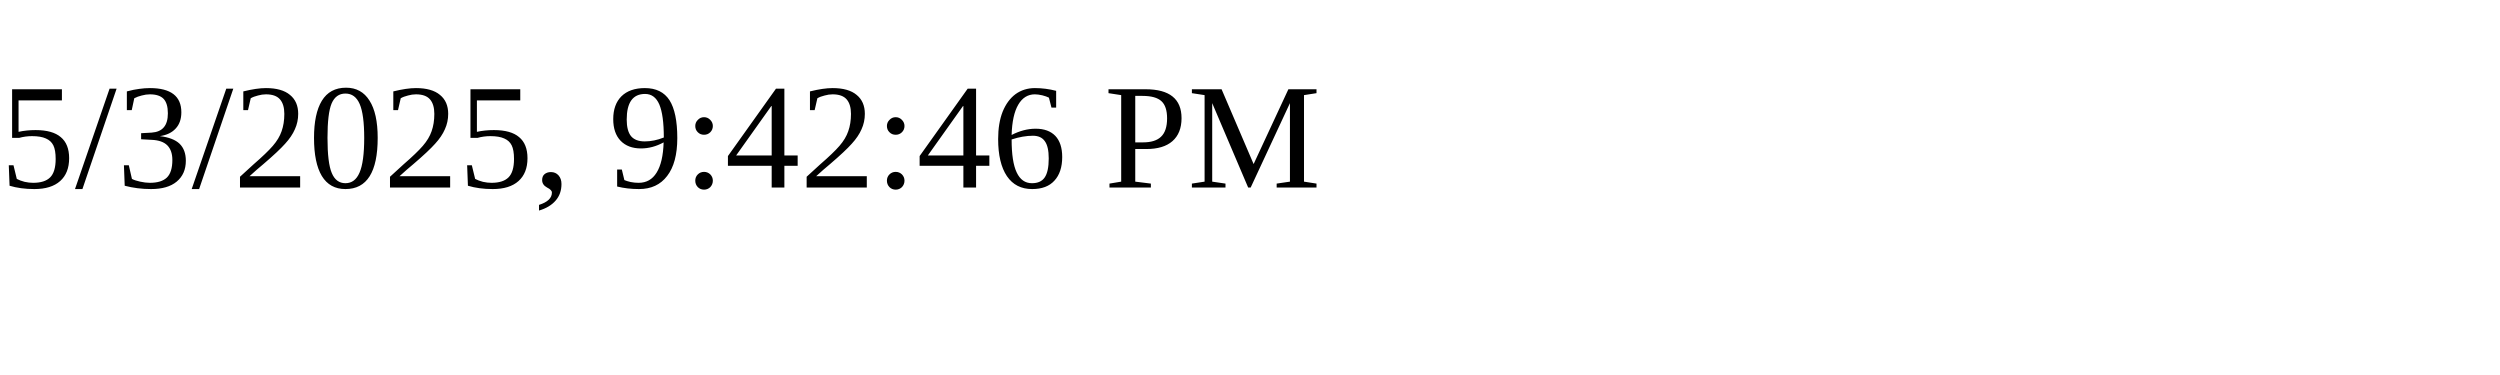
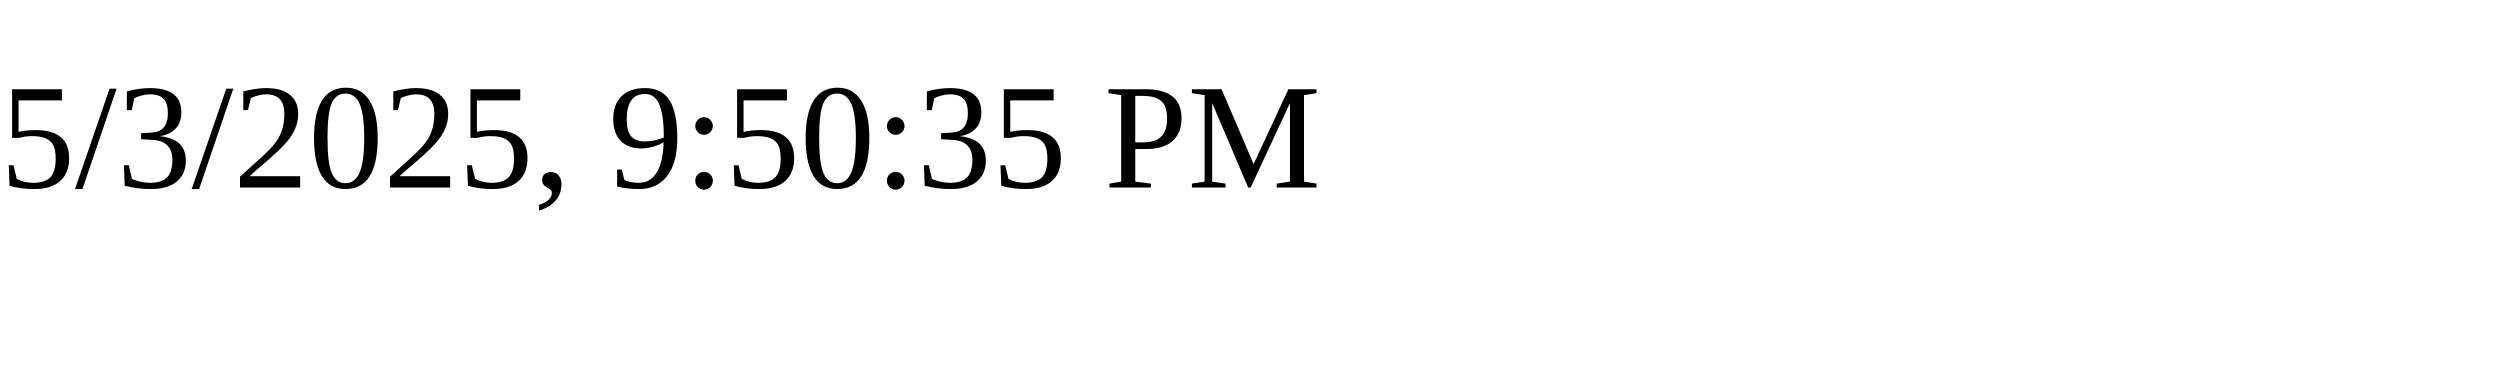
<svg xmlns="http://www.w3.org/2000/svg" height="30" width="200">
-   <text x="0" y="15">5/3/2025, 9:42:46 PM</text>
+   <text x="0" y="15">5/3/2025, 9:50:35 PM</text>
</svg>
